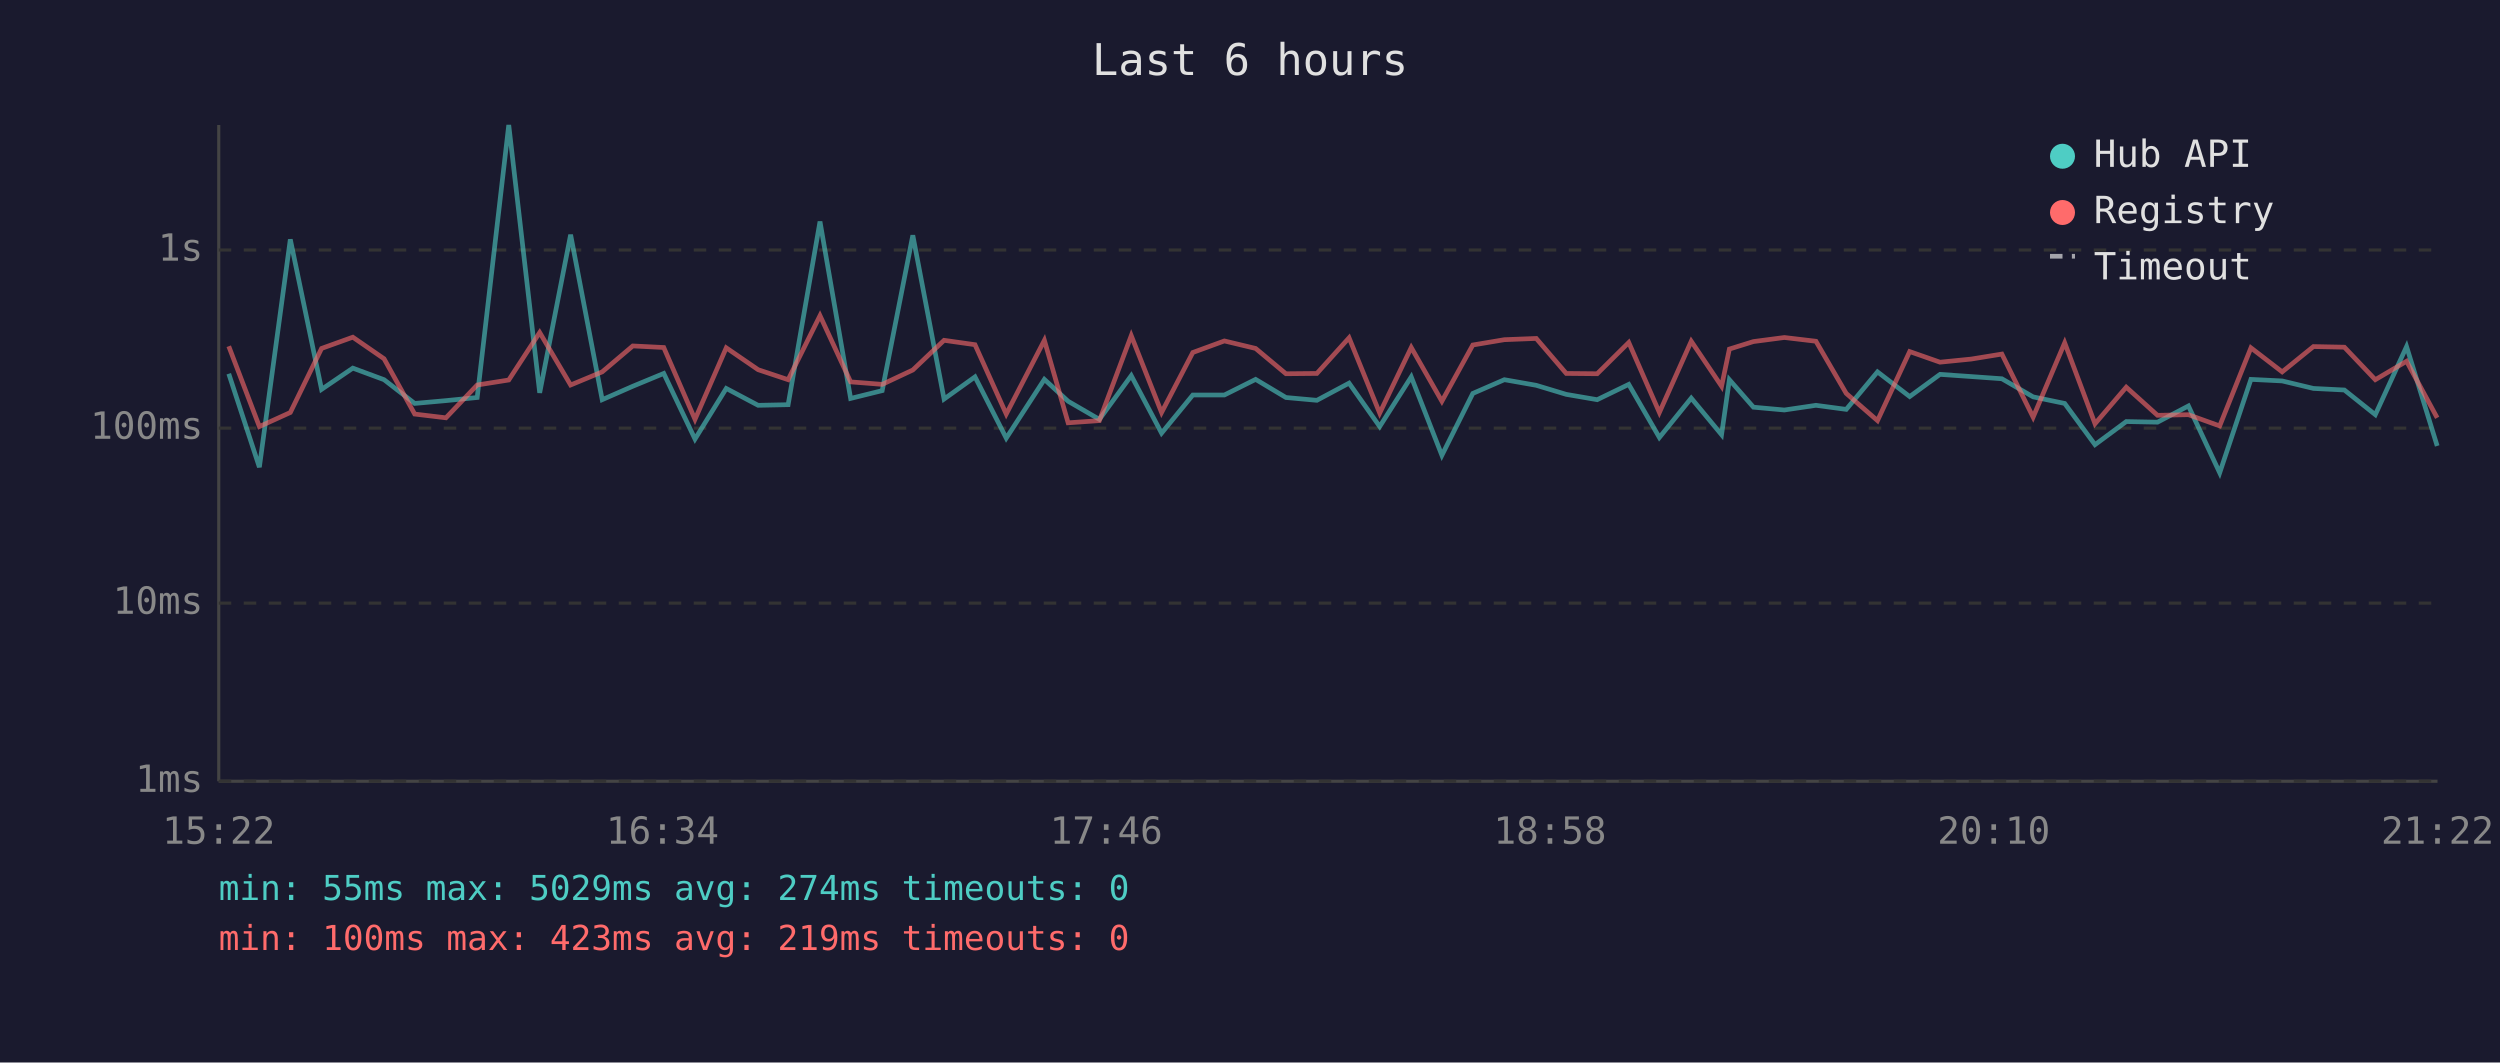
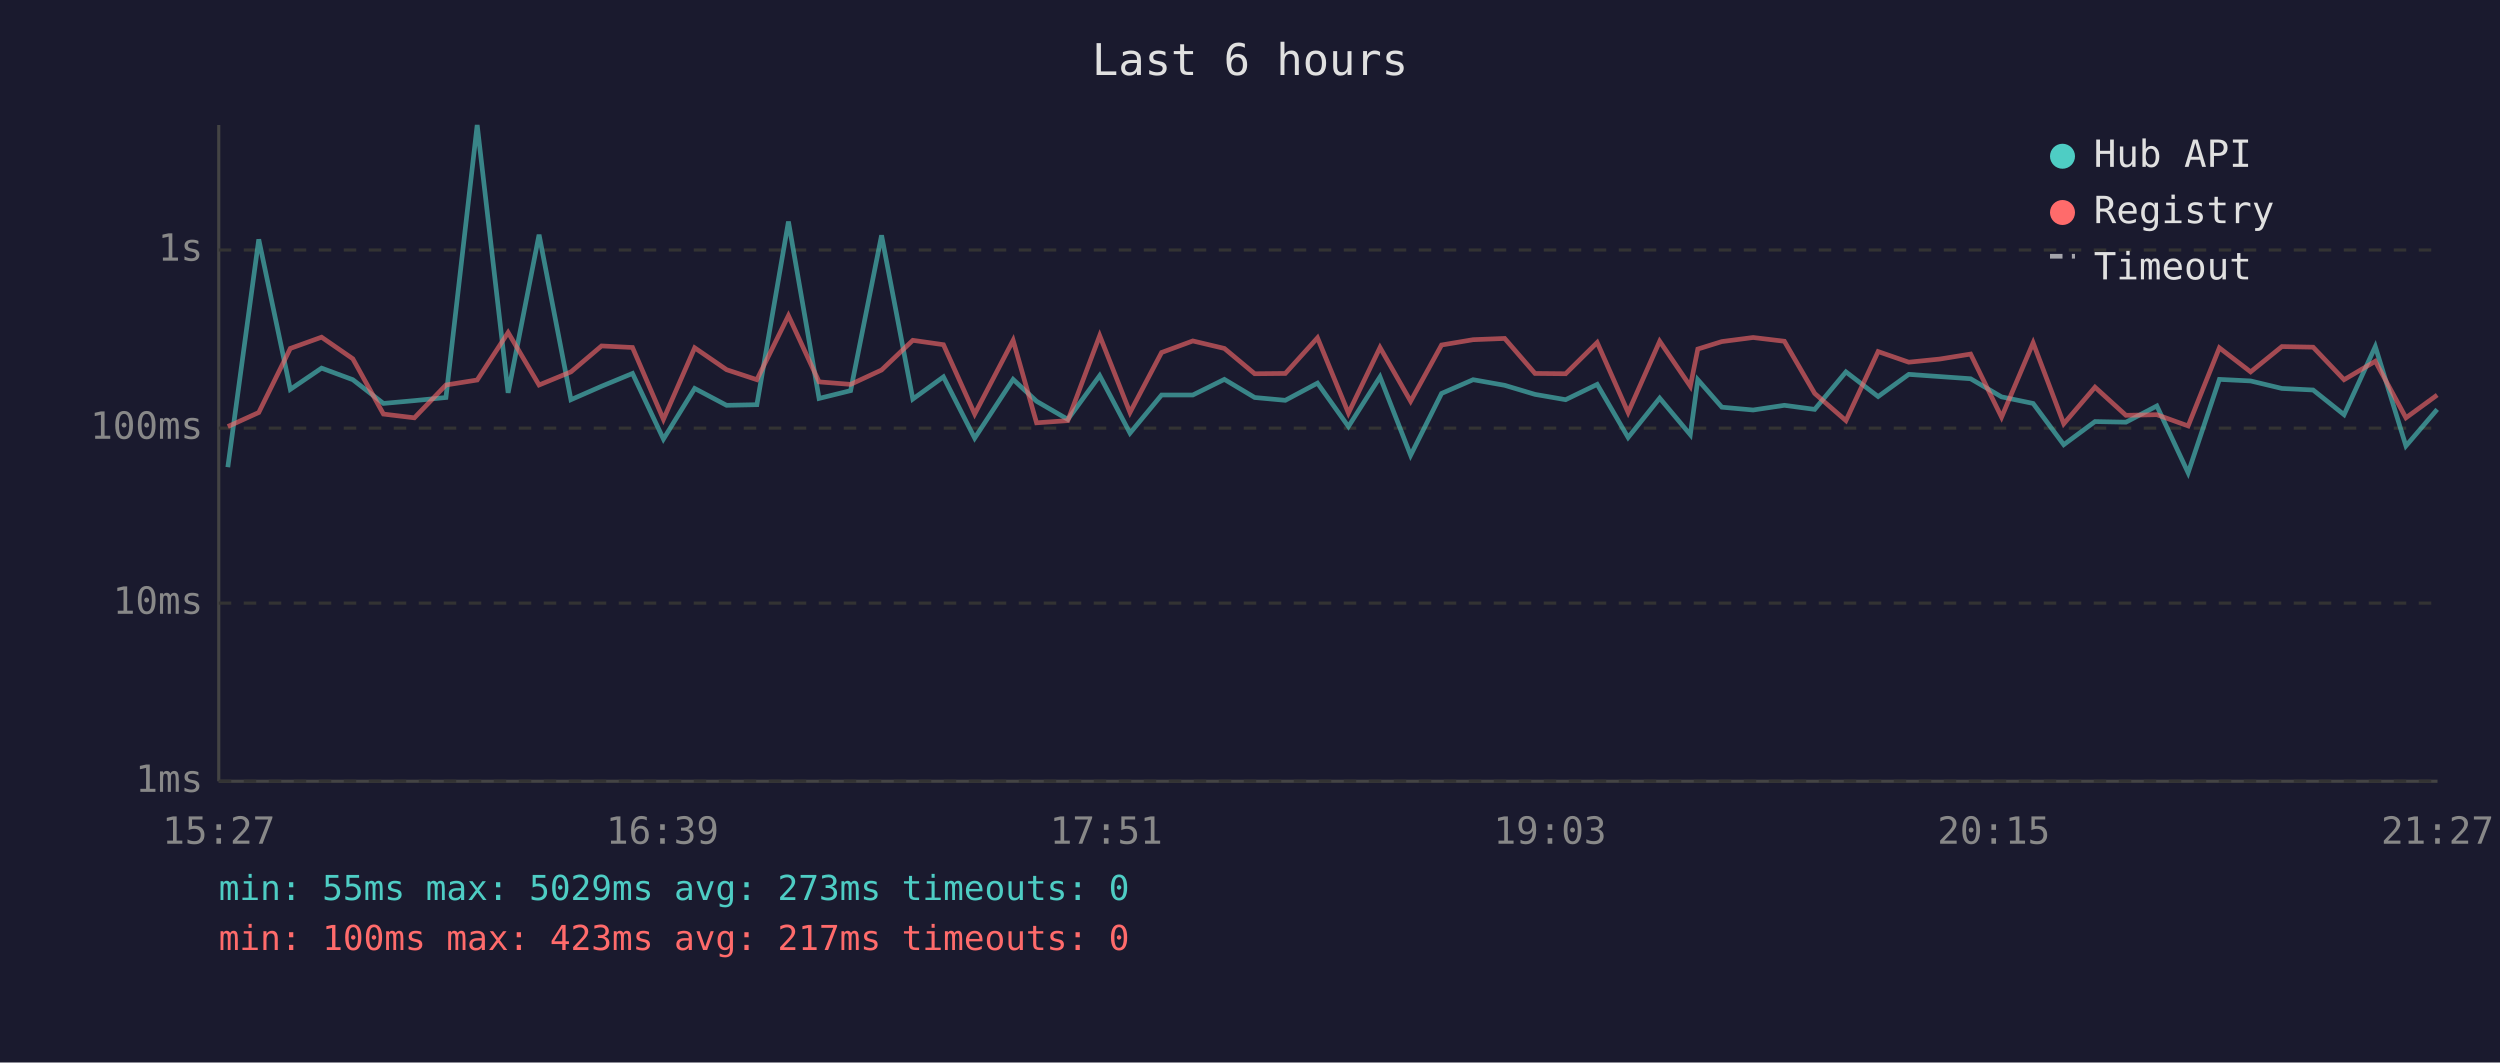
<svg xmlns="http://www.w3.org/2000/svg" viewBox="0 0 800 340" font-family="monospace" font-size="12">
  <rect width="800" height="340" fill="#1a1a2e" />
  <text x="400" y="24" fill="#e0e0e0" font-size="14" text-anchor="middle">Last 6 hours</text>
  <line x1="70" y1="40" x2="70" y2="250" stroke="#444" stroke-width="1" />
  <line x1="70" y1="250" x2="780" y2="250" stroke="#444" stroke-width="1" />
  <line x1="70" y1="250" x2="780" y2="250" stroke="#333" stroke-width="1" stroke-dasharray="4" />
  <text x="65" y="250" fill="#888" text-anchor="end" dominant-baseline="middle">1ms</text>
  <line x1="70" y1="193" x2="780" y2="193" stroke="#333" stroke-width="1" stroke-dasharray="4" />
  <text x="65" y="193" fill="#888" text-anchor="end" dominant-baseline="middle">10ms</text>
  <line x1="70" y1="137" x2="780" y2="137" stroke="#333" stroke-width="1" stroke-dasharray="4" />
  <text x="65" y="137" fill="#888" text-anchor="end" dominant-baseline="middle">100ms</text>
  <line x1="70" y1="80" x2="780" y2="80" stroke="#333" stroke-width="1" stroke-dasharray="4" />
  <text x="65" y="80" fill="#888" text-anchor="end" dominant-baseline="middle">1s</text>
-   <text x="70" y="270" fill="#888" text-anchor="middle">15:22</text>
-   <text x="212" y="270" fill="#888" text-anchor="middle">16:34</text>
-   <text x="354" y="270" fill="#888" text-anchor="middle">17:46</text>
-   <text x="496" y="270" fill="#888" text-anchor="middle">18:58</text>
-   <text x="638" y="270" fill="#888" text-anchor="middle">20:10</text>
-   <text x="780" y="270" fill="#888" text-anchor="middle">21:22</text>
-   <polyline points="73.2,119.6 83.0,149.5 92.9,76.6 102.9,124.6 112.9,117.8 122.9,121.5 132.7,129.1 142.7,128.2 152.7,127.2 162.8,40.0 172.7,125.7 182.6,75.1 192.7,127.9 202.5,123.6 212.4,119.5 222.4,140.5 232.4,124.3 242.6,129.7 252.2,129.5 262.4,70.9 272.2,127.5 282.3,125.0 292.1,75.3 302.1,127.7 312.0,120.6 322.0,140.2 334.2,121.4 341.8,128.4 351.8,134.2 362.0,120.2 371.7,138.6 381.7,126.4 391.8,126.4 401.8,121.4 411.5,127.2 421.4,128.1 431.7,122.6 441.5,136.5 451.6,120.6 461.4,145.7 471.3,125.9 481.4,121.5 491.6,123.3 501.2,126.2 511.1,127.9 521.2,123.0 531.0,140.0 541.2,127.4 550.9,139.1 553.4,121.5 561.1,130.3 571.0,131.2 581.1,129.7 590.8,131.0 600.8,119.0 611.1,126.9 620.8,119.8 630.8,120.5 640.6,121.2 650.6,127.0 660.7,129.1 670.4,142.3 680.4,134.9 690.4,135.1 700.3,129.9 710.3,151.3 720.3,121.4 730.3,121.9 740.3,124.3 750.2,124.8 760.1,132.7 770.1,110.9 779.9,142.7" fill="none" stroke="#4ecdc4" stroke-width="1.5" opacity="0.6" />
-   <polyline points="73.2,110.8 83.0,136.5 92.9,132.0 102.9,111.5 112.9,107.9 122.9,114.8 132.7,132.5 142.7,133.7 152.7,123.2 162.8,121.6 172.7,106.4 182.6,123.2 192.7,119.0 202.5,110.7 212.4,111.2 222.4,134.2 232.4,111.3 242.6,118.3 252.2,121.5 262.4,101.0 272.2,122.2 282.3,123.0 292.1,118.4 302.1,108.9 312.0,110.3 322.0,132.5 334.2,108.9 341.8,135.3 351.8,134.6 362.0,107.4 371.7,132.0 381.7,112.8 391.8,109.1 401.8,111.5 411.5,119.6 421.4,119.5 431.7,108.1 441.5,132.2 451.6,111.2 461.4,128.4 471.3,110.4 481.4,108.7 491.6,108.3 501.2,119.5 511.1,119.6 521.2,109.6 531.0,132.0 541.2,109.2 550.9,123.6 553.4,111.7 561.1,109.3 571.0,108.0 581.1,109.2 590.8,125.9 600.8,134.6 611.1,112.5 620.8,115.9 630.8,114.9 640.6,113.3 650.6,133.5 660.7,109.7 670.4,135.6 680.4,123.9 690.4,132.9 700.3,132.7 710.3,136.3 720.3,111.3 730.3,119.0 740.3,110.9 750.2,111.1 760.1,121.5 770.1,115.6 779.9,133.7" fill="none" stroke="#ff6b6b" stroke-width="1.5" opacity="0.6" />
+   <text x="70" y="270" fill="#888" text-anchor="middle">15:27</text>
+   <text x="212" y="270" fill="#888" text-anchor="middle">16:39</text>
+   <text x="354" y="270" fill="#888" text-anchor="middle">17:51</text>
+   <text x="496" y="270" fill="#888" text-anchor="middle">19:03</text>
+   <text x="638" y="270" fill="#888" text-anchor="middle">20:15</text>
+   <text x="780" y="270" fill="#888" text-anchor="middle">21:27</text>
+   <polyline points="72.9,149.5 82.8,76.6 92.9,124.6 102.9,117.8 112.9,121.5 122.7,129.1 132.6,128.2 142.7,127.2 152.7,40.0 162.6,125.7 172.5,75.1 182.7,127.9 192.5,123.6 202.4,119.5 212.3,140.5 222.3,124.3 232.5,129.7 242.2,129.5 252.3,70.9 262.1,127.5 272.2,125.0 282.1,75.3 292.1,127.7 301.9,120.6 311.9,140.2 324.2,121.4 331.7,128.4 341.7,134.2 351.9,120.2 361.6,138.6 371.7,126.4 381.7,126.4 391.8,121.4 401.5,127.2 411.3,128.1 421.6,122.6 431.5,136.5 441.6,120.6 451.4,145.7 461.3,125.9 471.4,121.5 481.5,123.3 491.2,126.2 501.0,127.9 511.1,123.0 521.0,140.0 531.1,127.4 540.9,139.1 543.3,121.5 551.0,130.3 561.0,131.2 571.0,129.7 580.7,131.0 590.7,119.0 601.0,126.9 610.8,119.8 620.7,120.5 630.6,121.2 640.5,127.0 650.6,129.1 660.4,142.3 670.4,134.9 680.3,135.1 690.2,129.9 700.2,151.3 710.2,121.4 720.2,121.9 730.2,124.3 740.2,124.8 750.1,132.7 760.1,110.9 769.9,142.7 779.9,131.0" fill="none" stroke="#4ecdc4" stroke-width="1.5" opacity="0.6" />
+   <polyline points="72.9,136.5 82.8,132.0 92.9,111.5 102.9,107.9 112.9,114.8 122.7,132.5 132.6,133.7 142.7,123.2 152.7,121.6 162.6,106.4 172.5,123.2 182.7,119.0 192.5,110.7 202.4,111.2 212.3,134.2 222.3,111.3 232.5,118.3 242.2,121.5 252.3,101.0 262.1,122.2 272.2,123.0 282.1,118.4 292.1,108.9 301.9,110.3 311.9,132.5 324.2,108.9 331.7,135.3 341.7,134.6 351.9,107.4 361.6,132.0 371.7,112.8 381.7,109.1 391.8,111.5 401.5,119.6 411.3,119.5 421.6,108.1 431.5,132.2 441.6,111.2 451.4,128.4 461.3,110.4 471.4,108.7 481.5,108.3 491.2,119.5 501.0,119.6 511.1,109.6 521.0,132.0 531.1,109.2 540.9,123.6 543.3,111.7 551.0,109.3 561.0,108.0 571.0,109.2 580.7,125.9 590.7,134.6 601.0,112.5 610.8,115.9 620.7,114.9 630.6,113.3 640.5,133.5 650.6,109.7 660.4,135.6 670.4,123.9 680.3,132.9 690.2,132.7 700.2,136.3 710.2,111.3 720.2,119.0 730.2,110.9 740.2,111.1 750.1,121.5 760.1,115.6 769.9,133.7 779.9,126.4" fill="none" stroke="#ff6b6b" stroke-width="1.5" opacity="0.6" />
  <circle cx="660" cy="50" r="4" fill="#4ecdc4" />
  <text x="670" y="50" fill="#e0e0e0" dominant-baseline="middle">Hub API</text>
  <circle cx="660" cy="68" r="4" fill="#ff6b6b" />
  <text x="670" y="68" fill="#e0e0e0" dominant-baseline="middle">Registry</text>
  <line x1="656" y1="82" x2="664" y2="82" stroke="#e0e0e0" stroke-width="1.5" stroke-dasharray="4,3" opacity="0.7" />
  <text x="670" y="86" fill="#e0e0e0" dominant-baseline="middle">Timeout</text>
-   <text x="70" y="288" fill="#4ecdc4" font-size="11">min: 55ms  max: 5029ms  avg: 274ms  timeouts: 0</text>
-   <text x="70" y="304" fill="#ff6b6b" font-size="11">min: 100ms  max: 423ms  avg: 219ms  timeouts: 0</text>
+   <text x="70" y="288" fill="#4ecdc4" font-size="11">min: 55ms  max: 5029ms  avg: 273ms  timeouts: 0</text>
+   <text x="70" y="304" fill="#ff6b6b" font-size="11">min: 100ms  max: 423ms  avg: 217ms  timeouts: 0</text>
</svg>
